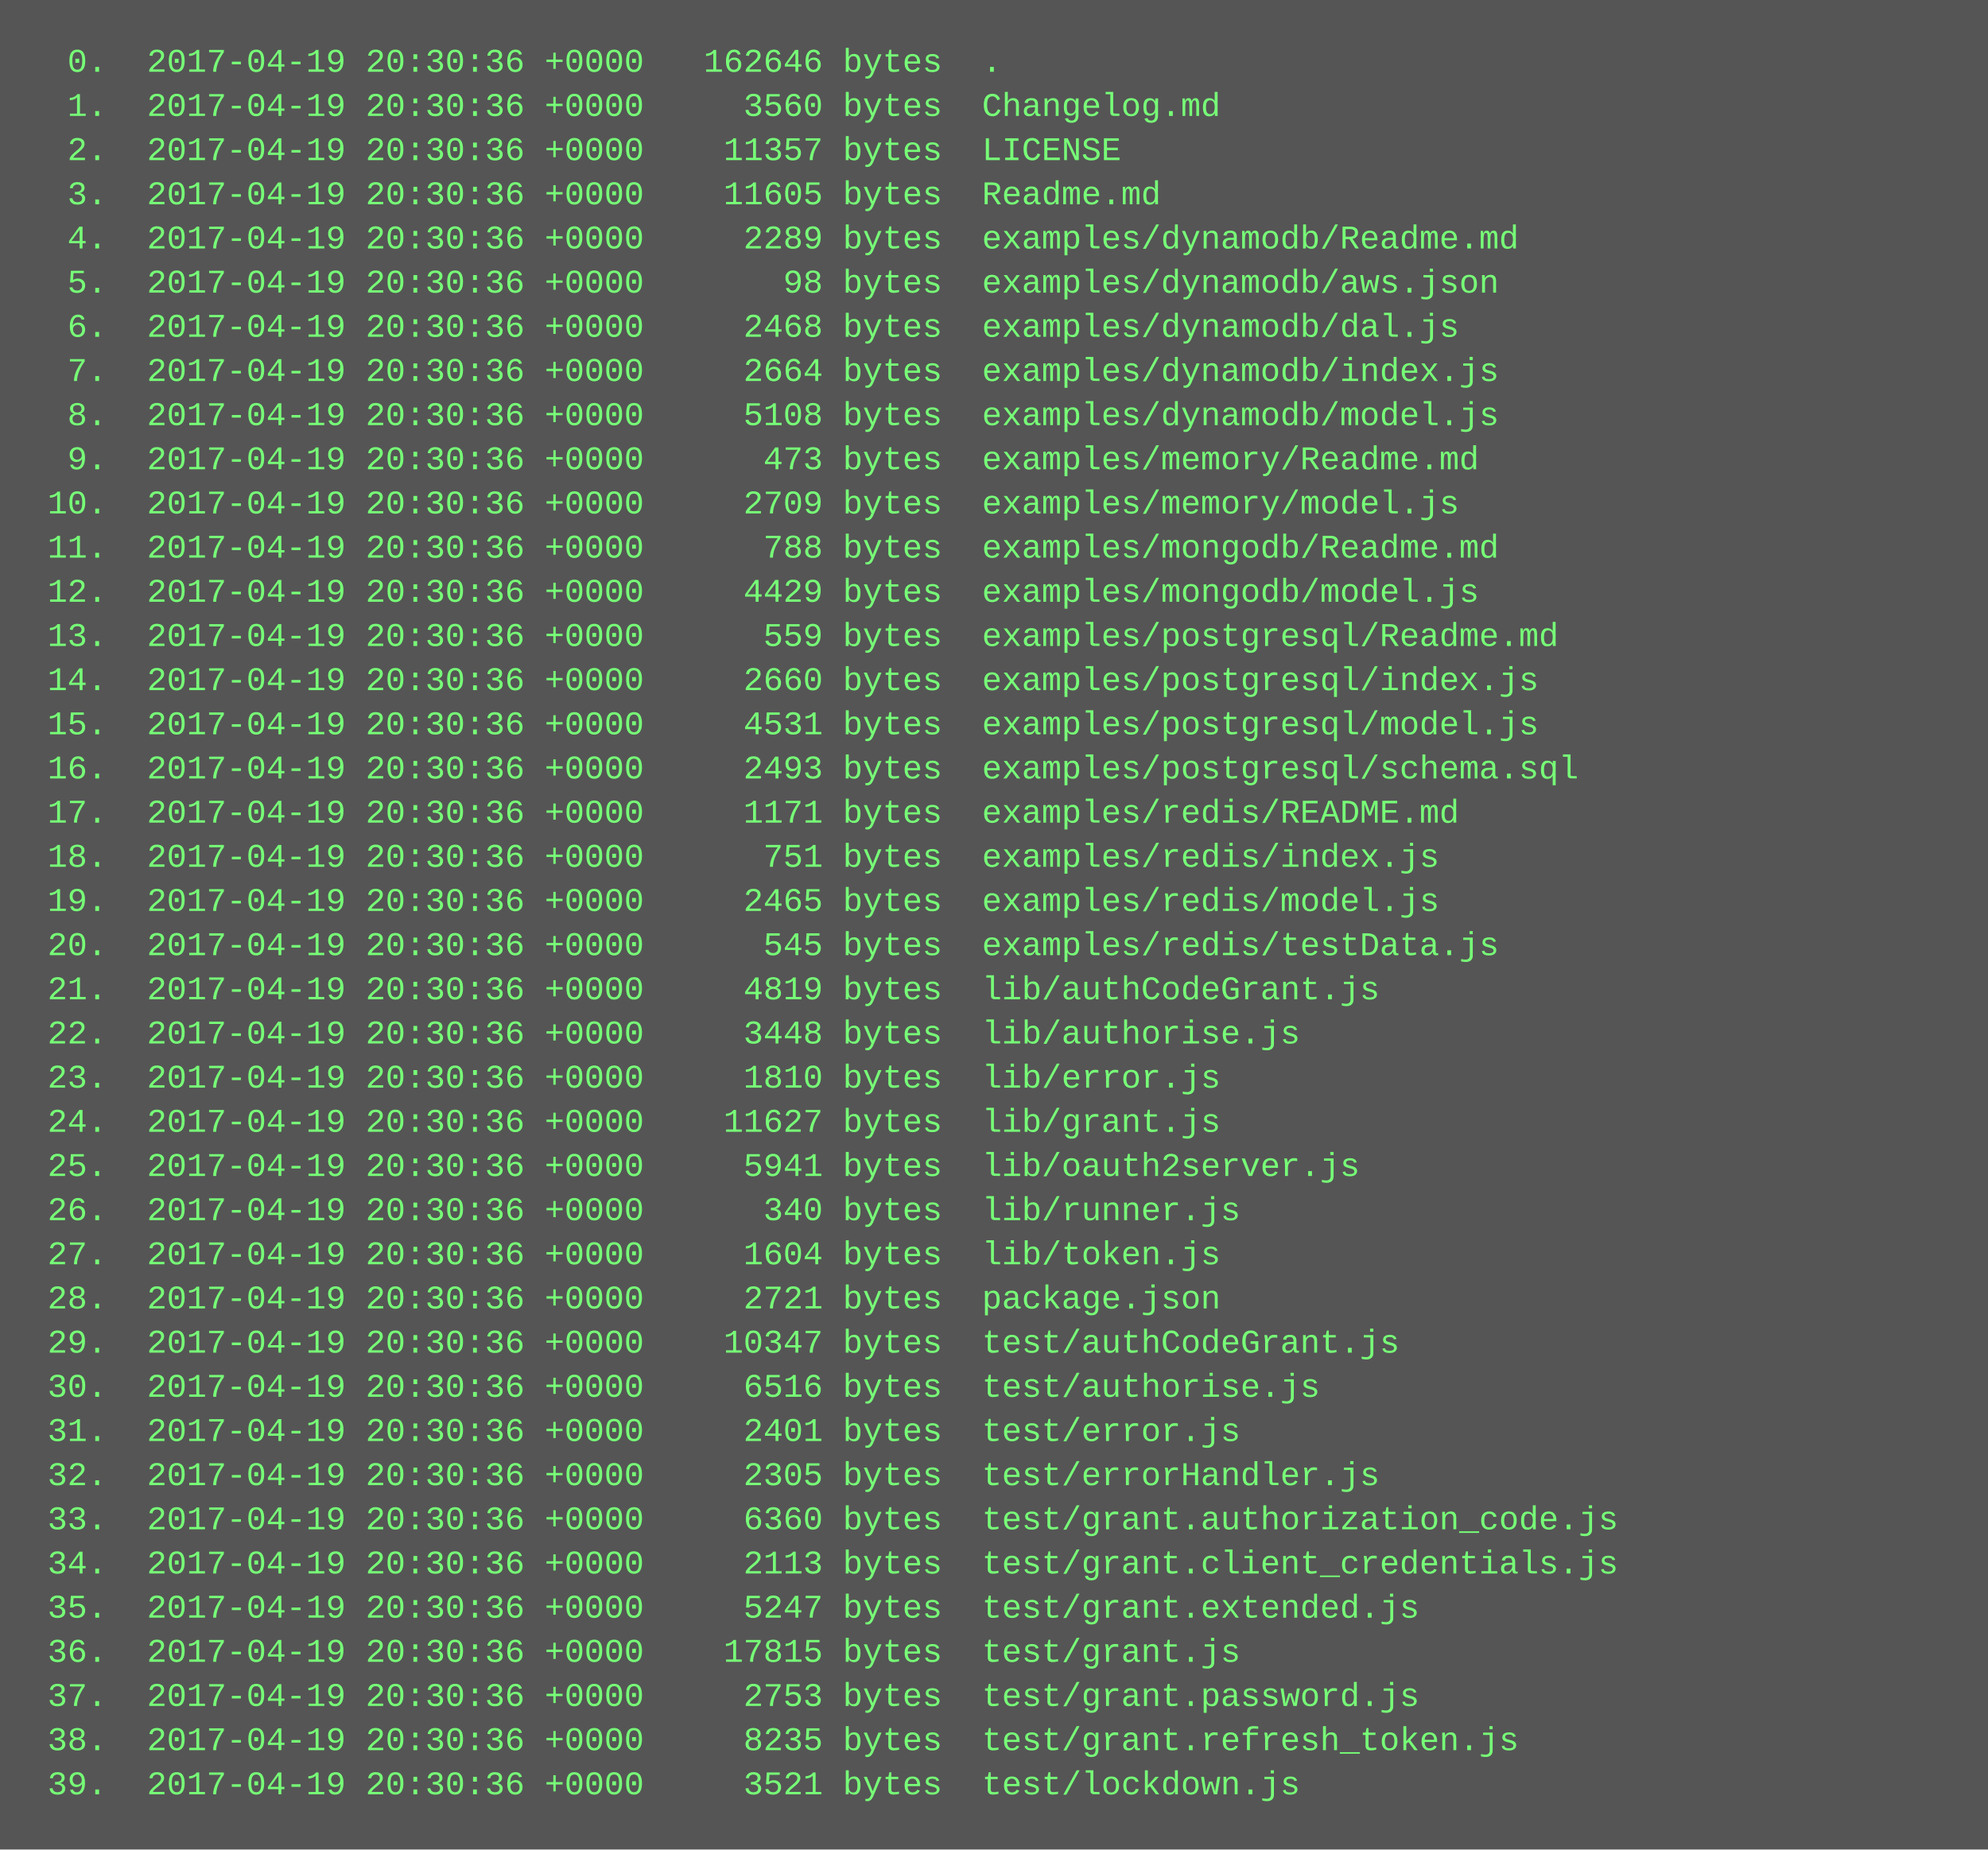
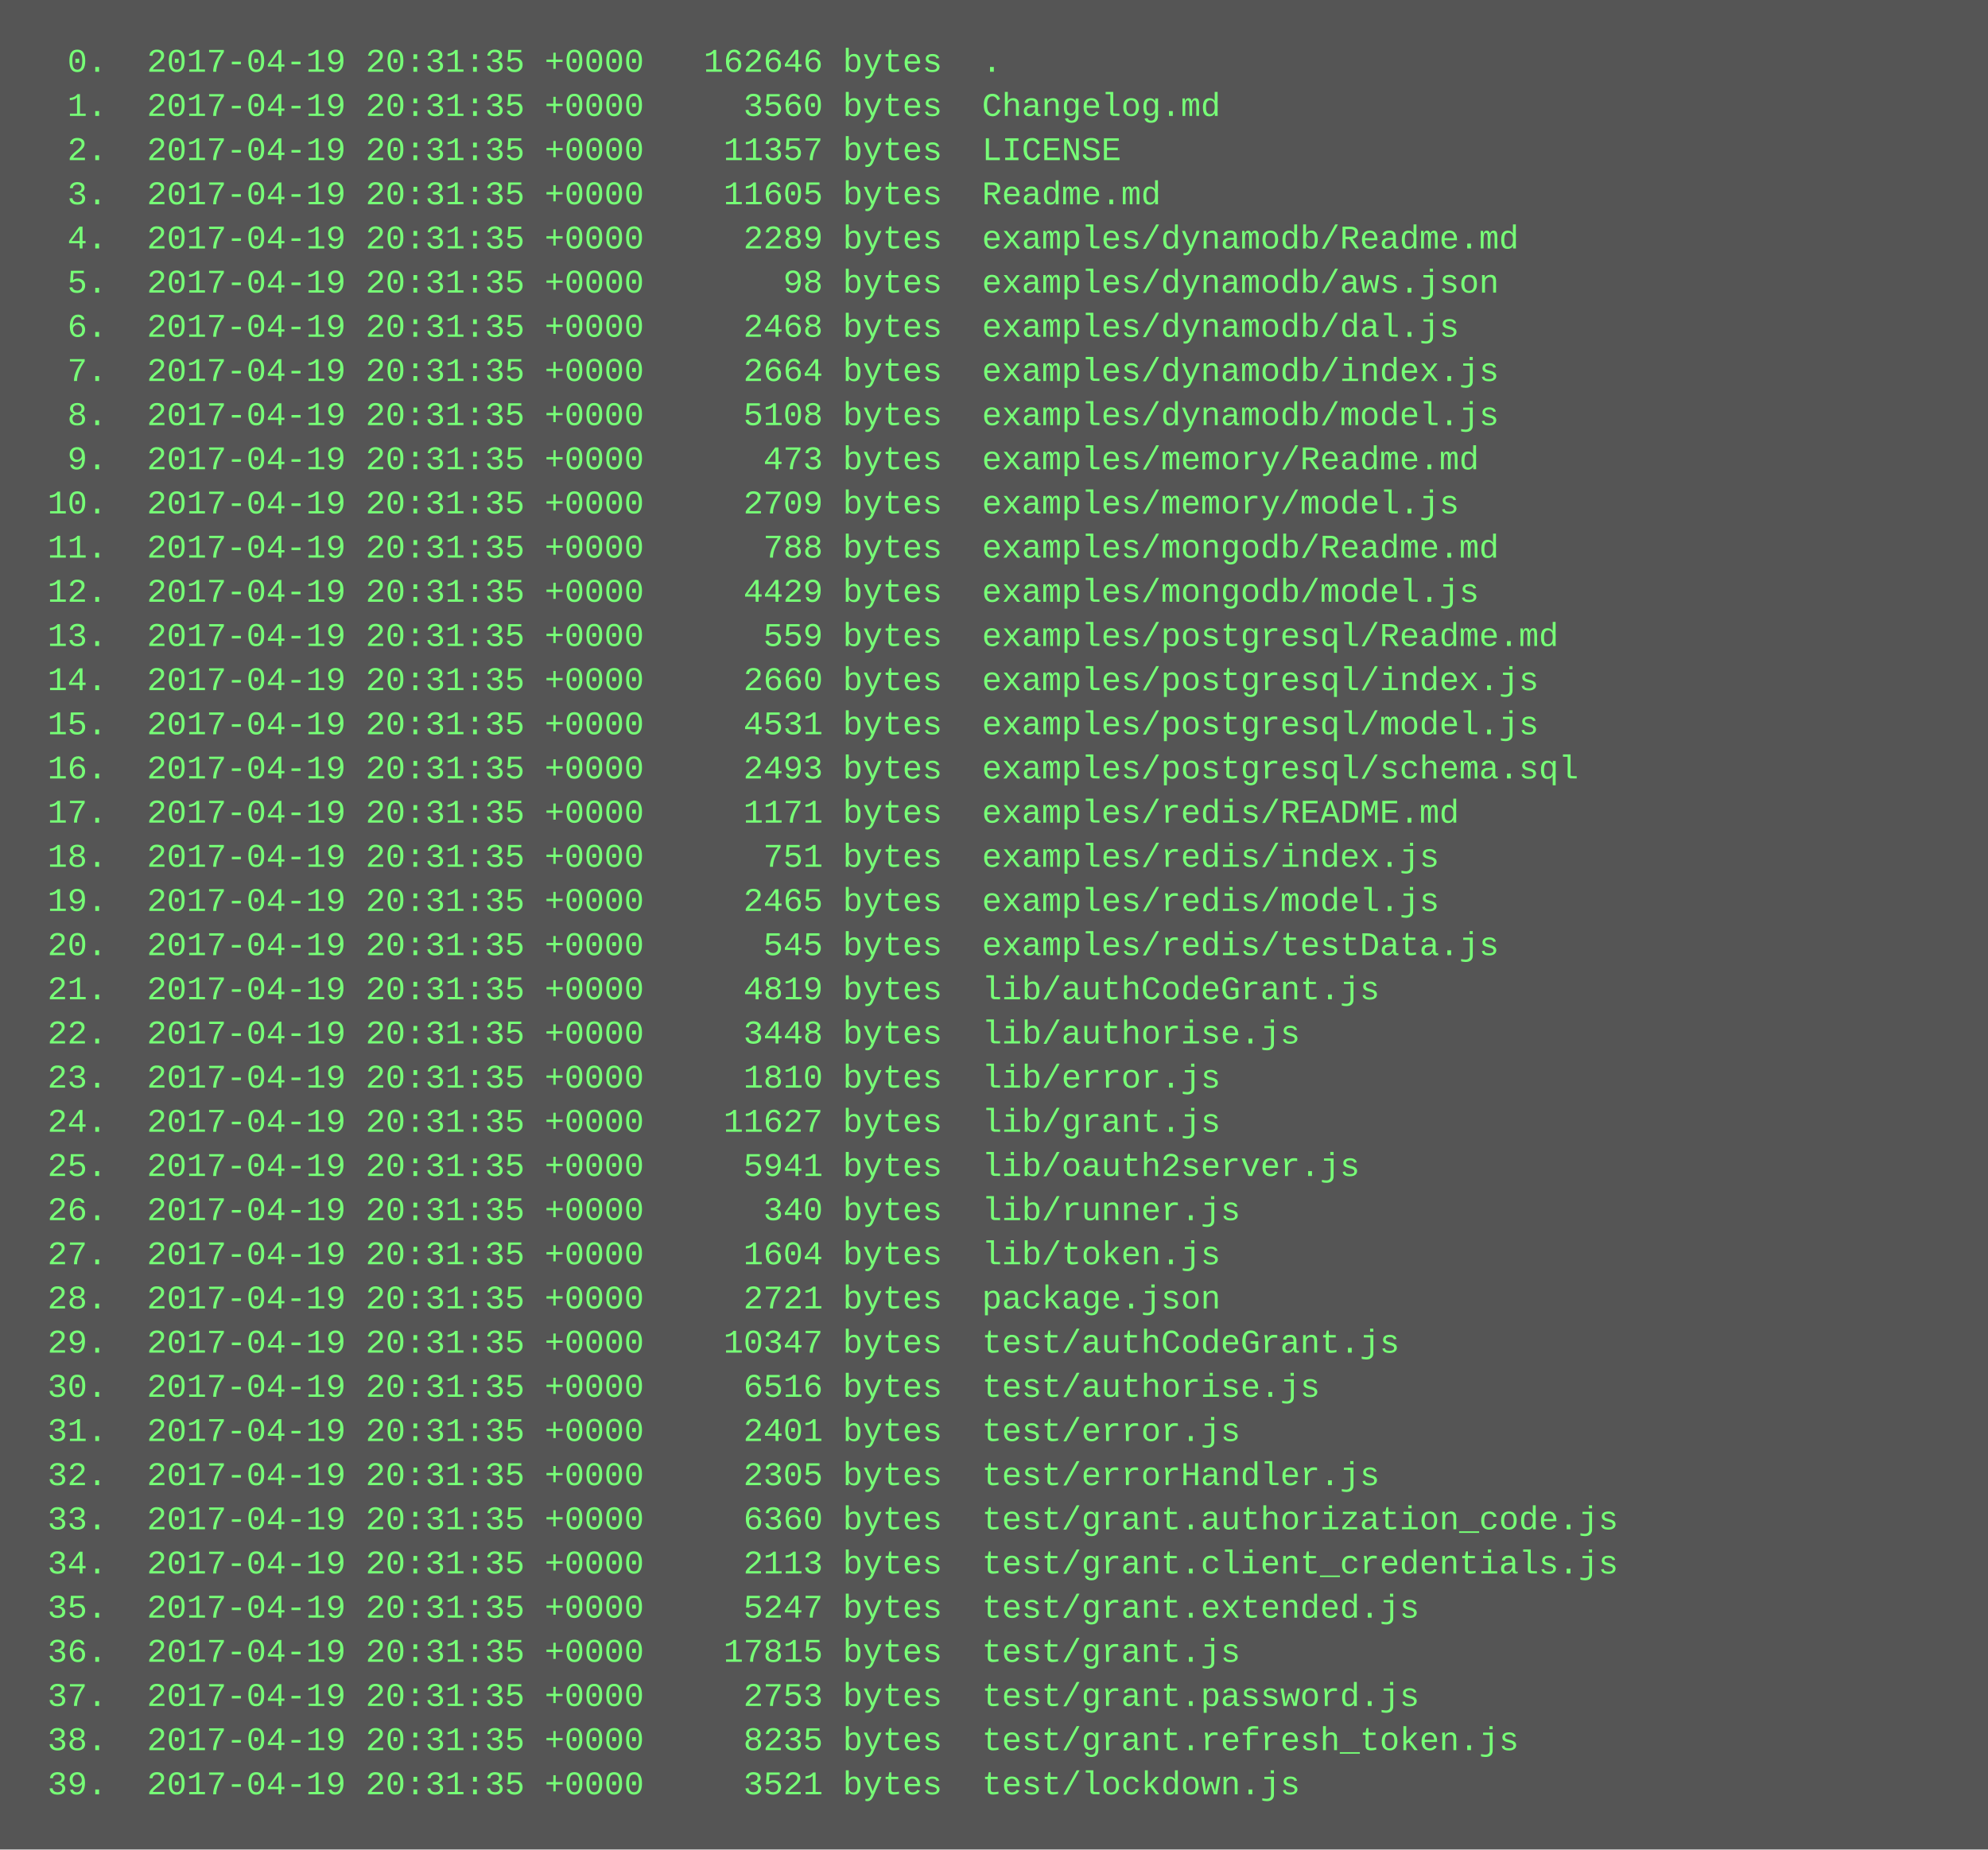
<svg xmlns="http://www.w3.org/2000/svg" height="670" width="720">
  <rect height="670" fill="#555" width="720" />
  <text fill="#7f7" font-family="Courier New" font-size="12" xml:space="preserve">
-     <tspan x="10" y="26">  0.  2017-04-19 20:30:36 +0000   162646 bytes  .</tspan>
-     <tspan x="10" y="42">  1.  2017-04-19 20:30:36 +0000     3560 bytes  Changelog.md</tspan>
-     <tspan x="10" y="58">  2.  2017-04-19 20:30:36 +0000    11357 bytes  LICENSE</tspan>
-     <tspan x="10" y="74">  3.  2017-04-19 20:30:36 +0000    11605 bytes  Readme.md</tspan>
-     <tspan x="10" y="90">  4.  2017-04-19 20:30:36 +0000     2289 bytes  examples/dynamodb/Readme.md</tspan>
-     <tspan x="10" y="106">  5.  2017-04-19 20:30:36 +0000       98 bytes  examples/dynamodb/aws.json</tspan>
-     <tspan x="10" y="122">  6.  2017-04-19 20:30:36 +0000     2468 bytes  examples/dynamodb/dal.js</tspan>
-     <tspan x="10" y="138">  7.  2017-04-19 20:30:36 +0000     2664 bytes  examples/dynamodb/index.js</tspan>
-     <tspan x="10" y="154">  8.  2017-04-19 20:30:36 +0000     5108 bytes  examples/dynamodb/model.js</tspan>
-     <tspan x="10" y="170">  9.  2017-04-19 20:30:36 +0000      473 bytes  examples/memory/Readme.md</tspan>
-     <tspan x="10" y="186"> 10.  2017-04-19 20:30:36 +0000     2709 bytes  examples/memory/model.js</tspan>
-     <tspan x="10" y="202"> 11.  2017-04-19 20:30:36 +0000      788 bytes  examples/mongodb/Readme.md</tspan>
-     <tspan x="10" y="218"> 12.  2017-04-19 20:30:36 +0000     4429 bytes  examples/mongodb/model.js</tspan>
-     <tspan x="10" y="234"> 13.  2017-04-19 20:30:36 +0000      559 bytes  examples/postgresql/Readme.md</tspan>
-     <tspan x="10" y="250"> 14.  2017-04-19 20:30:36 +0000     2660 bytes  examples/postgresql/index.js</tspan>
-     <tspan x="10" y="266"> 15.  2017-04-19 20:30:36 +0000     4531 bytes  examples/postgresql/model.js</tspan>
-     <tspan x="10" y="282"> 16.  2017-04-19 20:30:36 +0000     2493 bytes  examples/postgresql/schema.sql</tspan>
-     <tspan x="10" y="298"> 17.  2017-04-19 20:30:36 +0000     1171 bytes  examples/redis/README.md</tspan>
-     <tspan x="10" y="314"> 18.  2017-04-19 20:30:36 +0000      751 bytes  examples/redis/index.js</tspan>
-     <tspan x="10" y="330"> 19.  2017-04-19 20:30:36 +0000     2465 bytes  examples/redis/model.js</tspan>
-     <tspan x="10" y="346"> 20.  2017-04-19 20:30:36 +0000      545 bytes  examples/redis/testData.js</tspan>
-     <tspan x="10" y="362"> 21.  2017-04-19 20:30:36 +0000     4819 bytes  lib/authCodeGrant.js</tspan>
-     <tspan x="10" y="378"> 22.  2017-04-19 20:30:36 +0000     3448 bytes  lib/authorise.js</tspan>
-     <tspan x="10" y="394"> 23.  2017-04-19 20:30:36 +0000     1810 bytes  lib/error.js</tspan>
-     <tspan x="10" y="410"> 24.  2017-04-19 20:30:36 +0000    11627 bytes  lib/grant.js</tspan>
-     <tspan x="10" y="426"> 25.  2017-04-19 20:30:36 +0000     5941 bytes  lib/oauth2server.js</tspan>
-     <tspan x="10" y="442"> 26.  2017-04-19 20:30:36 +0000      340 bytes  lib/runner.js</tspan>
-     <tspan x="10" y="458"> 27.  2017-04-19 20:30:36 +0000     1604 bytes  lib/token.js</tspan>
-     <tspan x="10" y="474"> 28.  2017-04-19 20:30:36 +0000     2721 bytes  package.json</tspan>
-     <tspan x="10" y="490"> 29.  2017-04-19 20:30:36 +0000    10347 bytes  test/authCodeGrant.js</tspan>
-     <tspan x="10" y="506"> 30.  2017-04-19 20:30:36 +0000     6516 bytes  test/authorise.js</tspan>
-     <tspan x="10" y="522"> 31.  2017-04-19 20:30:36 +0000     2401 bytes  test/error.js</tspan>
-     <tspan x="10" y="538"> 32.  2017-04-19 20:30:36 +0000     2305 bytes  test/errorHandler.js</tspan>
-     <tspan x="10" y="554"> 33.  2017-04-19 20:30:36 +0000     6360 bytes  test/grant.authorization_code.js</tspan>
-     <tspan x="10" y="570"> 34.  2017-04-19 20:30:36 +0000     2113 bytes  test/grant.client_credentials.js</tspan>
-     <tspan x="10" y="586"> 35.  2017-04-19 20:30:36 +0000     5247 bytes  test/grant.extended.js</tspan>
-     <tspan x="10" y="602"> 36.  2017-04-19 20:30:36 +0000    17815 bytes  test/grant.js</tspan>
-     <tspan x="10" y="618"> 37.  2017-04-19 20:30:36 +0000     2753 bytes  test/grant.password.js</tspan>
-     <tspan x="10" y="634"> 38.  2017-04-19 20:30:36 +0000     8235 bytes  test/grant.refresh_token.js</tspan>
-     <tspan x="10" y="650"> 39.  2017-04-19 20:30:36 +0000     3521 bytes  test/lockdown.js</tspan>
+     <tspan x="10" y="26">  0.  2017-04-19 20:31:35 +0000   162646 bytes  .</tspan>
+     <tspan x="10" y="42">  1.  2017-04-19 20:31:35 +0000     3560 bytes  Changelog.md</tspan>
+     <tspan x="10" y="58">  2.  2017-04-19 20:31:35 +0000    11357 bytes  LICENSE</tspan>
+     <tspan x="10" y="74">  3.  2017-04-19 20:31:35 +0000    11605 bytes  Readme.md</tspan>
+     <tspan x="10" y="90">  4.  2017-04-19 20:31:35 +0000     2289 bytes  examples/dynamodb/Readme.md</tspan>
+     <tspan x="10" y="106">  5.  2017-04-19 20:31:35 +0000       98 bytes  examples/dynamodb/aws.json</tspan>
+     <tspan x="10" y="122">  6.  2017-04-19 20:31:35 +0000     2468 bytes  examples/dynamodb/dal.js</tspan>
+     <tspan x="10" y="138">  7.  2017-04-19 20:31:35 +0000     2664 bytes  examples/dynamodb/index.js</tspan>
+     <tspan x="10" y="154">  8.  2017-04-19 20:31:35 +0000     5108 bytes  examples/dynamodb/model.js</tspan>
+     <tspan x="10" y="170">  9.  2017-04-19 20:31:35 +0000      473 bytes  examples/memory/Readme.md</tspan>
+     <tspan x="10" y="186"> 10.  2017-04-19 20:31:35 +0000     2709 bytes  examples/memory/model.js</tspan>
+     <tspan x="10" y="202"> 11.  2017-04-19 20:31:35 +0000      788 bytes  examples/mongodb/Readme.md</tspan>
+     <tspan x="10" y="218"> 12.  2017-04-19 20:31:35 +0000     4429 bytes  examples/mongodb/model.js</tspan>
+     <tspan x="10" y="234"> 13.  2017-04-19 20:31:35 +0000      559 bytes  examples/postgresql/Readme.md</tspan>
+     <tspan x="10" y="250"> 14.  2017-04-19 20:31:35 +0000     2660 bytes  examples/postgresql/index.js</tspan>
+     <tspan x="10" y="266"> 15.  2017-04-19 20:31:35 +0000     4531 bytes  examples/postgresql/model.js</tspan>
+     <tspan x="10" y="282"> 16.  2017-04-19 20:31:35 +0000     2493 bytes  examples/postgresql/schema.sql</tspan>
+     <tspan x="10" y="298"> 17.  2017-04-19 20:31:35 +0000     1171 bytes  examples/redis/README.md</tspan>
+     <tspan x="10" y="314"> 18.  2017-04-19 20:31:35 +0000      751 bytes  examples/redis/index.js</tspan>
+     <tspan x="10" y="330"> 19.  2017-04-19 20:31:35 +0000     2465 bytes  examples/redis/model.js</tspan>
+     <tspan x="10" y="346"> 20.  2017-04-19 20:31:35 +0000      545 bytes  examples/redis/testData.js</tspan>
+     <tspan x="10" y="362"> 21.  2017-04-19 20:31:35 +0000     4819 bytes  lib/authCodeGrant.js</tspan>
+     <tspan x="10" y="378"> 22.  2017-04-19 20:31:35 +0000     3448 bytes  lib/authorise.js</tspan>
+     <tspan x="10" y="394"> 23.  2017-04-19 20:31:35 +0000     1810 bytes  lib/error.js</tspan>
+     <tspan x="10" y="410"> 24.  2017-04-19 20:31:35 +0000    11627 bytes  lib/grant.js</tspan>
+     <tspan x="10" y="426"> 25.  2017-04-19 20:31:35 +0000     5941 bytes  lib/oauth2server.js</tspan>
+     <tspan x="10" y="442"> 26.  2017-04-19 20:31:35 +0000      340 bytes  lib/runner.js</tspan>
+     <tspan x="10" y="458"> 27.  2017-04-19 20:31:35 +0000     1604 bytes  lib/token.js</tspan>
+     <tspan x="10" y="474"> 28.  2017-04-19 20:31:35 +0000     2721 bytes  package.json</tspan>
+     <tspan x="10" y="490"> 29.  2017-04-19 20:31:35 +0000    10347 bytes  test/authCodeGrant.js</tspan>
+     <tspan x="10" y="506"> 30.  2017-04-19 20:31:35 +0000     6516 bytes  test/authorise.js</tspan>
+     <tspan x="10" y="522"> 31.  2017-04-19 20:31:35 +0000     2401 bytes  test/error.js</tspan>
+     <tspan x="10" y="538"> 32.  2017-04-19 20:31:35 +0000     2305 bytes  test/errorHandler.js</tspan>
+     <tspan x="10" y="554"> 33.  2017-04-19 20:31:35 +0000     6360 bytes  test/grant.authorization_code.js</tspan>
+     <tspan x="10" y="570"> 34.  2017-04-19 20:31:35 +0000     2113 bytes  test/grant.client_credentials.js</tspan>
+     <tspan x="10" y="586"> 35.  2017-04-19 20:31:35 +0000     5247 bytes  test/grant.extended.js</tspan>
+     <tspan x="10" y="602"> 36.  2017-04-19 20:31:35 +0000    17815 bytes  test/grant.js</tspan>
+     <tspan x="10" y="618"> 37.  2017-04-19 20:31:35 +0000     2753 bytes  test/grant.password.js</tspan>
+     <tspan x="10" y="634"> 38.  2017-04-19 20:31:35 +0000     8235 bytes  test/grant.refresh_token.js</tspan>
+     <tspan x="10" y="650"> 39.  2017-04-19 20:31:35 +0000     3521 bytes  test/lockdown.js</tspan>
  </text>
</svg>
